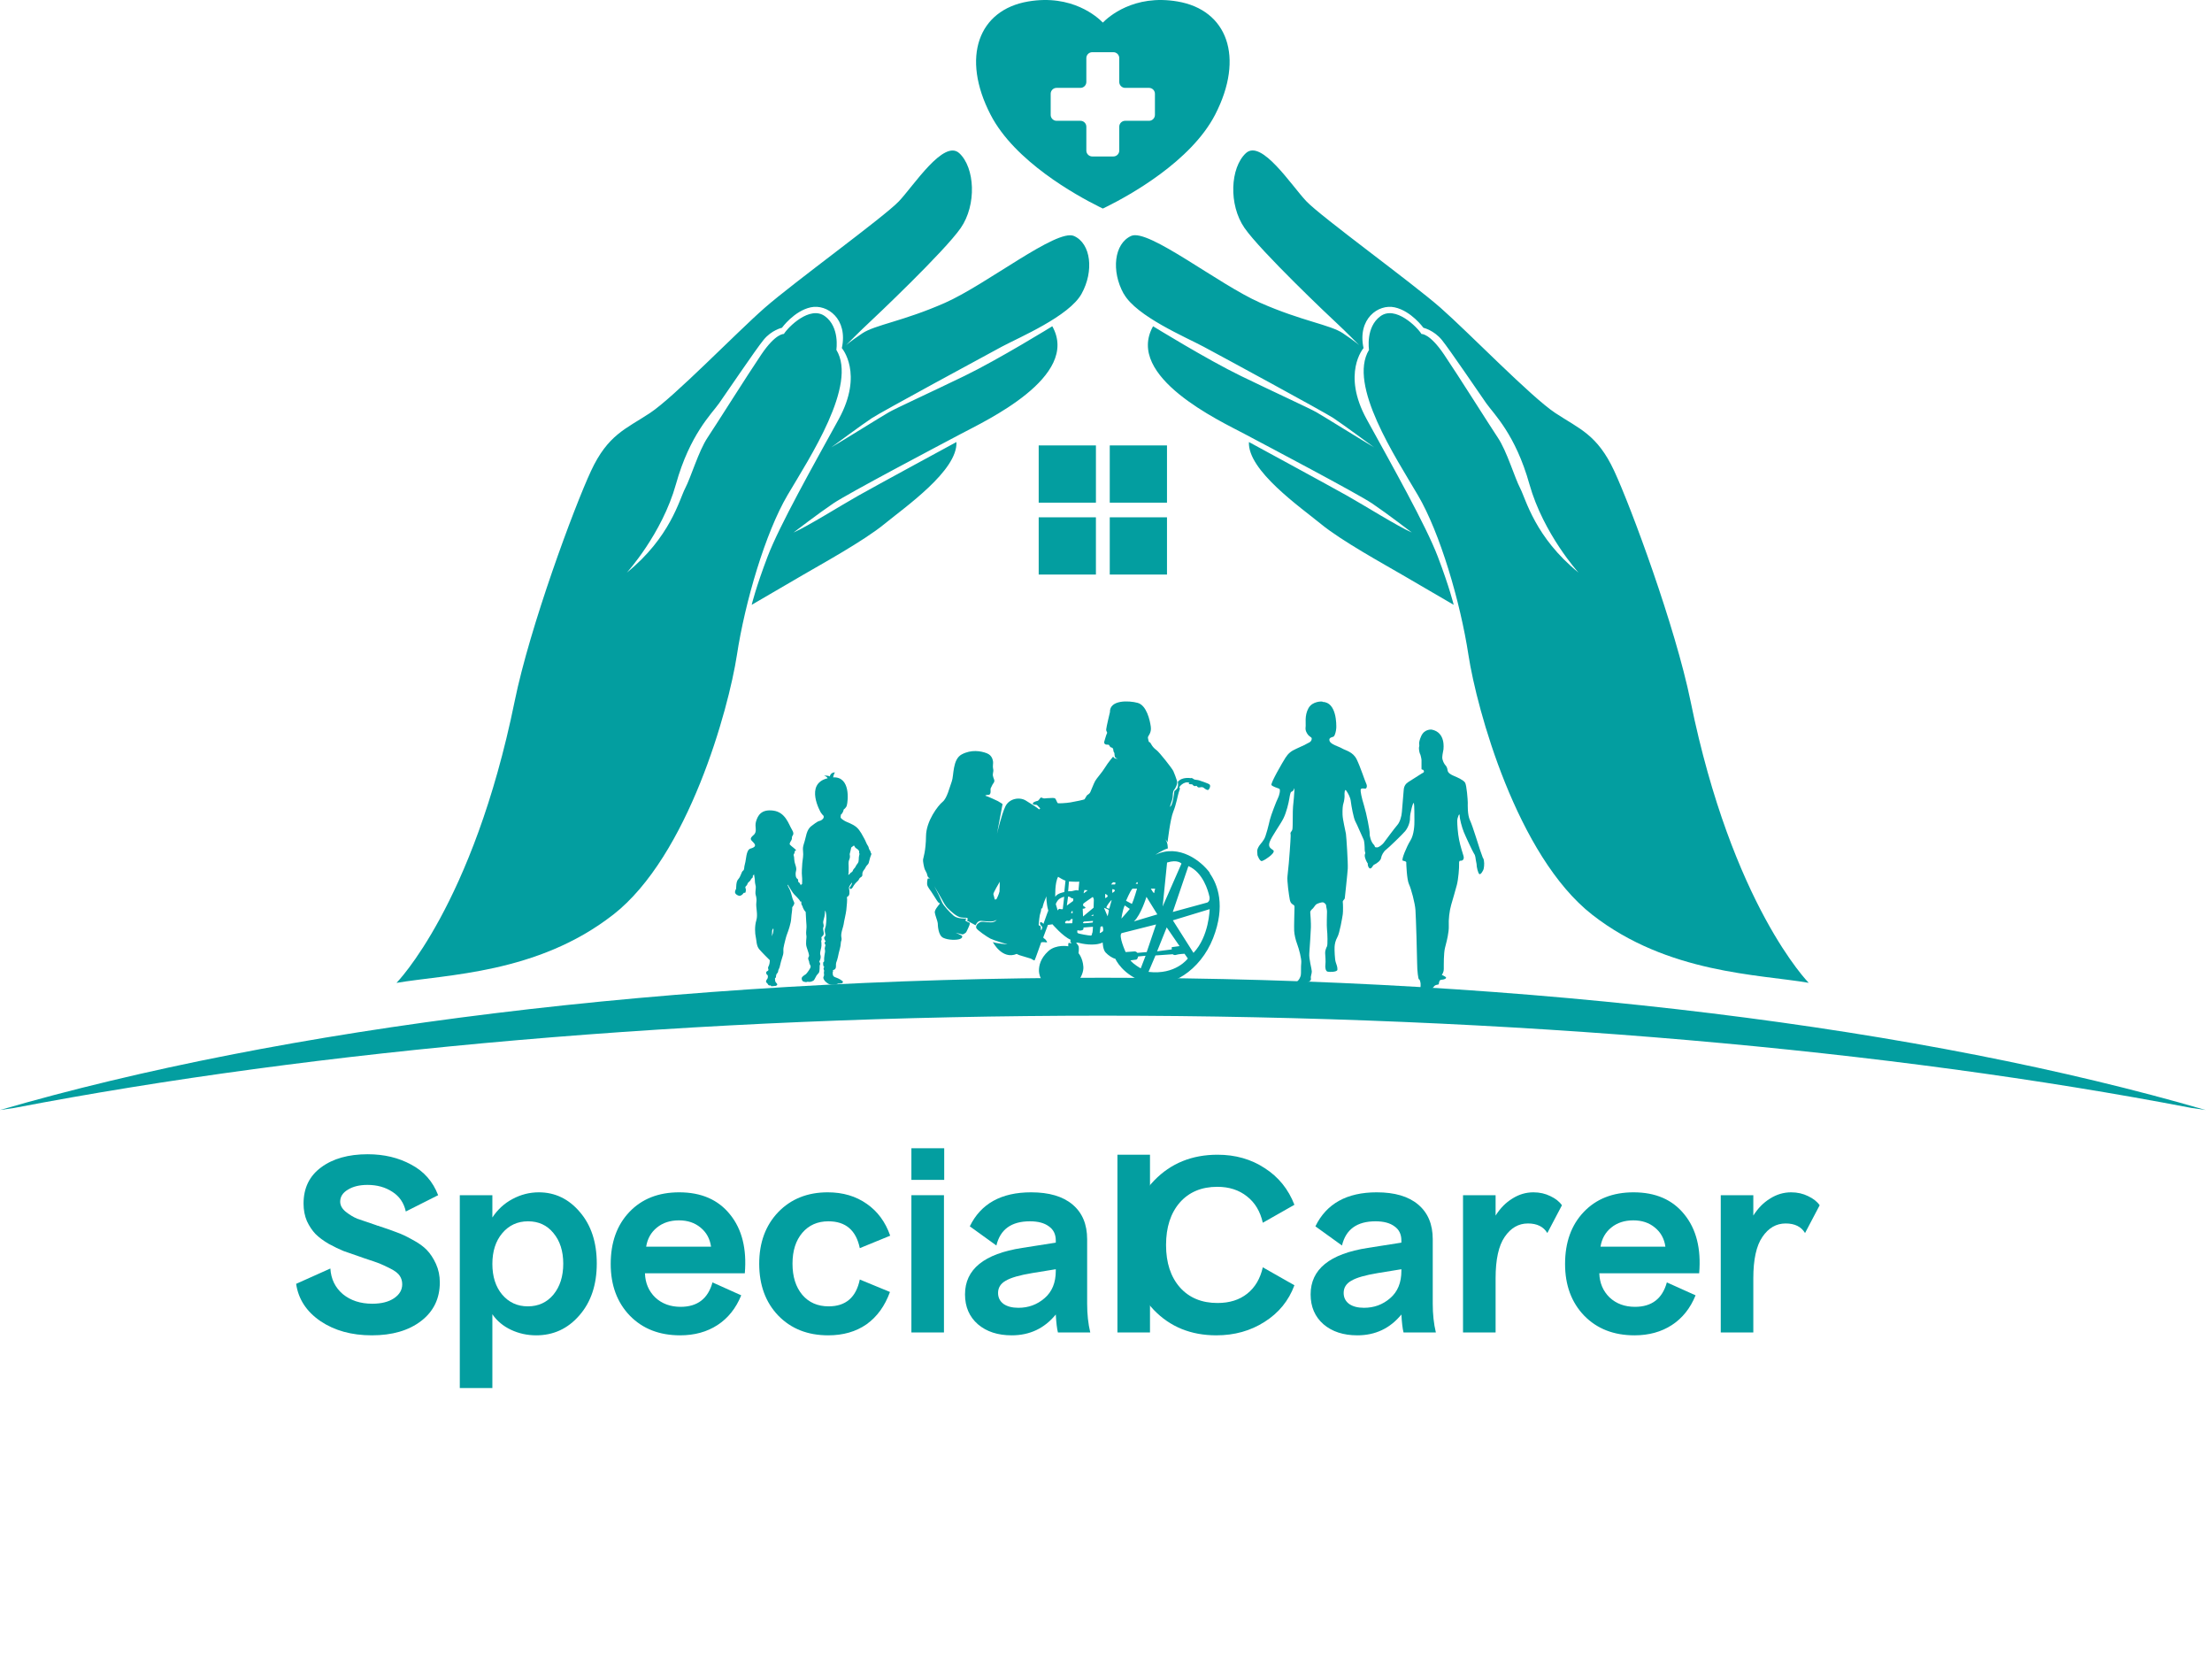
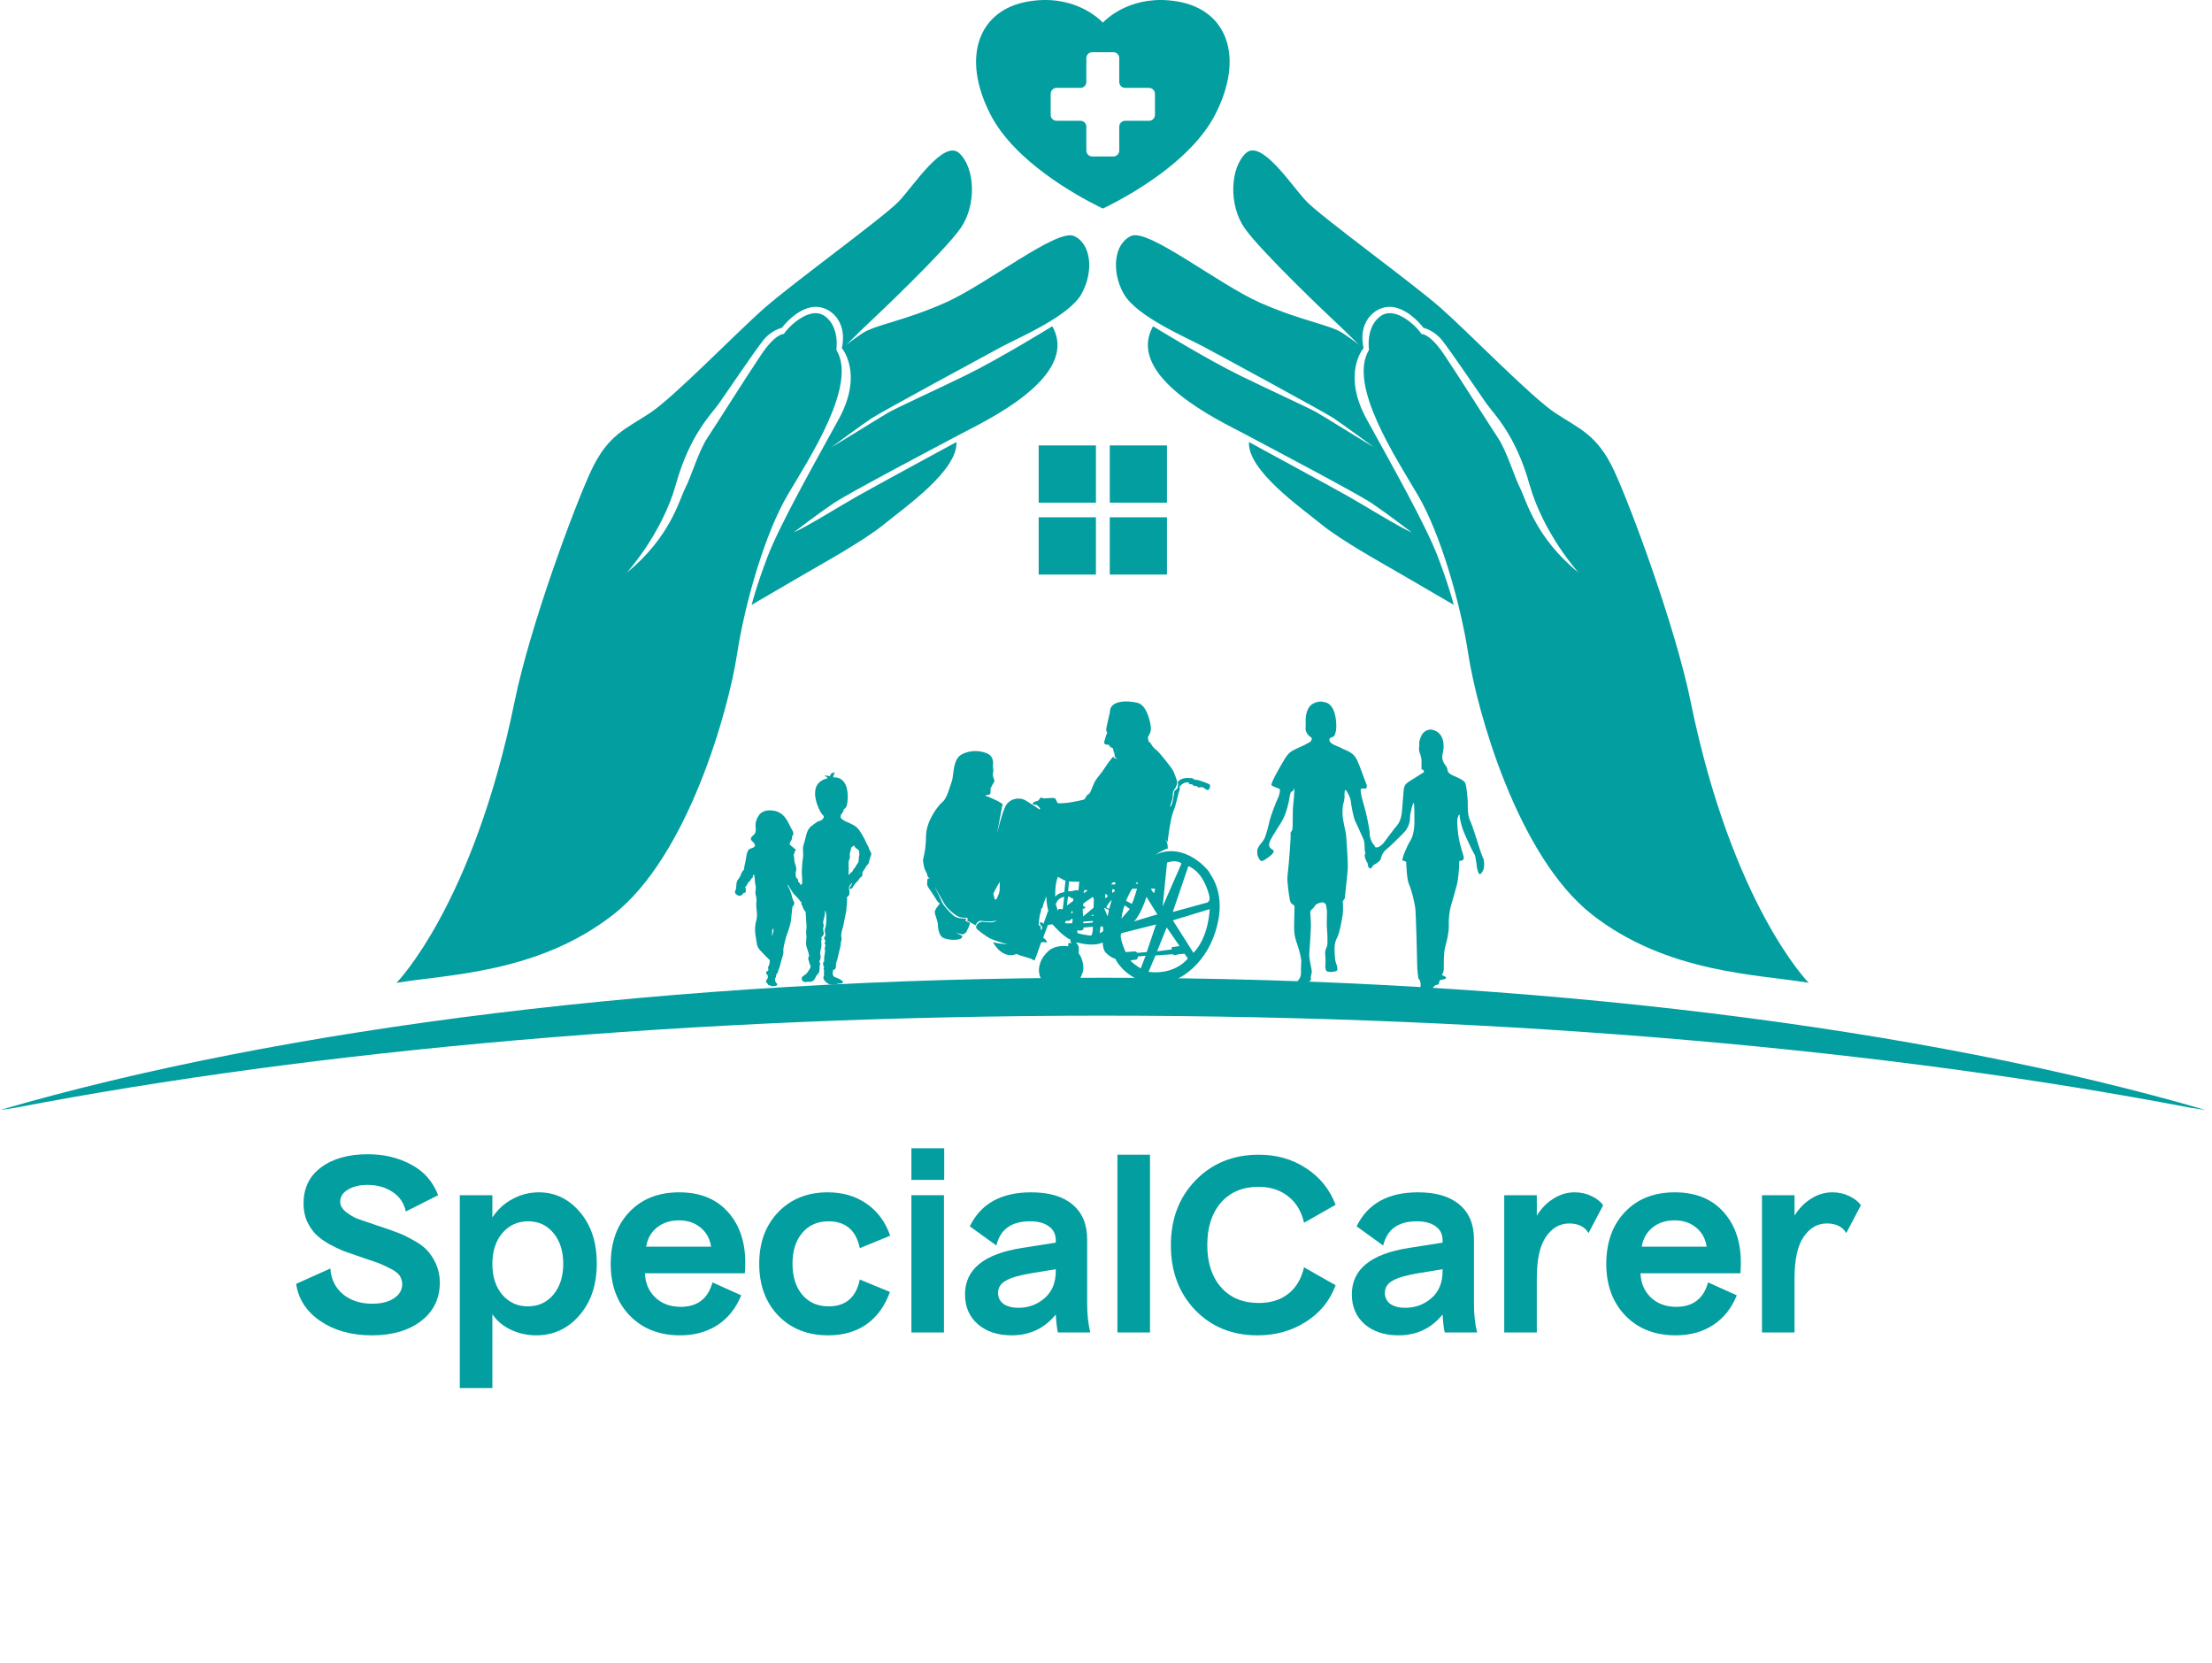
<svg xmlns="http://www.w3.org/2000/svg" width="161" height="121" viewBox="0 0 161 121" fill="none">
  <path d="M44.623 66.564C50.112 62.282 53.035 51.573 53.633 47.677C54.23 43.775 55.712 38.761 57.318 36.031C58.923 33.307 62.432 28.005 60.874 25.456C60.874 25.456 61.137 23.804 60.042 23.008C58.946 22.211 57.364 23.799 57.054 24.302C57.054 24.302 56.468 24.232 55.408 25.802C54.347 27.372 52.157 30.858 51.5 31.842C50.844 32.826 50.294 34.724 49.866 35.539C49.444 36.353 48.794 39.095 45.624 41.666C45.624 41.666 48.185 38.854 49.198 35.234C50.212 31.613 51.787 30.125 52.338 29.346C52.889 28.567 54.992 25.445 55.578 24.73C56.158 24.015 56.913 23.851 56.913 23.851C56.913 23.851 57.798 22.627 59.005 22.363C60.212 22.1 61.735 23.213 61.272 25.328C61.272 25.328 62.877 27.173 61.044 30.506C59.21 33.84 56.738 38.227 55.871 40.495C55.01 42.756 54.711 44.01 54.711 44.01C54.711 44.01 57.318 42.498 58.501 41.801C59.69 41.104 62.865 39.364 64.365 38.134C65.865 36.904 69.72 34.232 69.614 32.164C69.614 32.164 63.703 35.369 62.432 36.089C61.166 36.804 58.817 38.28 57.757 38.749C57.757 38.749 59.544 37.378 60.645 36.634C61.746 35.89 68.237 32.475 69.96 31.561C71.688 30.641 78.653 27.413 76.591 23.74C76.591 23.74 72.666 26.16 70.188 27.36C67.71 28.561 65.191 29.71 64.687 30.003C64.178 30.295 61.377 32.041 60.505 32.551C60.505 32.551 62.783 30.864 63.469 30.418C64.154 29.967 71.671 25.896 72.924 25.222C74.184 24.548 77.822 23.014 78.724 21.373C79.632 19.733 79.415 17.729 78.173 17.173C76.925 16.61 71.817 20.694 68.782 22.035C65.742 23.377 63.691 23.634 62.76 24.256C61.828 24.882 61.565 25.134 61.565 25.134C61.565 25.134 62.625 24.062 63.141 23.588C63.656 23.113 68.747 18.292 69.925 16.593C71.102 14.894 70.956 12.199 69.825 11.15C68.694 10.102 66.503 13.511 65.425 14.648C64.348 15.784 57.757 20.559 55.66 22.398C53.562 24.238 49.069 28.889 47.306 30.055C45.542 31.221 44.248 31.625 43.017 34.267C41.787 36.909 38.565 45.597 37.458 51.034C34.423 65.902 28.852 71.52 28.858 71.52C32.455 70.899 39.122 70.852 44.611 66.57L44.623 66.564Z" fill="#039EA0" />
  <path d="M81.793 21.374C82.701 23.014 86.339 24.549 87.593 25.223C88.853 25.896 96.363 29.968 97.048 30.419C97.734 30.87 100.013 32.551 100.013 32.551C99.14 32.041 96.334 30.29 95.83 30.003C95.32 29.71 92.801 28.562 90.329 27.361C87.851 26.16 83.926 23.74 83.926 23.74C81.864 27.413 88.835 30.647 90.557 31.561C92.286 32.481 98.771 35.896 99.872 36.634C100.973 37.378 102.76 38.749 102.76 38.749C101.7 38.281 99.351 36.804 98.085 36.09C96.82 35.375 90.903 32.164 90.903 32.164C90.798 34.233 94.658 36.91 96.152 38.134C97.652 39.364 100.827 41.104 102.016 41.801C103.205 42.499 105.807 44.01 105.807 44.01C105.807 44.01 105.508 42.756 104.647 40.495C103.785 38.234 101.307 33.84 99.474 30.507C97.64 27.173 99.245 25.328 99.245 25.328C98.788 23.213 100.311 22.1 101.512 22.364C102.719 22.627 103.604 23.852 103.604 23.852C103.604 23.852 104.354 24.021 104.94 24.73C105.519 25.445 107.628 28.562 108.179 29.347C108.73 30.126 110.306 31.614 111.319 35.234C112.339 38.855 114.893 41.667 114.893 41.667C111.723 39.089 111.073 36.353 110.651 35.539C110.23 34.725 109.679 32.827 109.017 31.842C108.361 30.858 106.17 27.372 105.109 25.802C104.049 24.232 103.463 24.303 103.463 24.303C103.153 23.799 101.571 22.211 100.475 23.008C99.38 23.805 99.644 25.457 99.644 25.457C98.085 28.005 101.6 33.301 103.2 36.031C104.805 38.755 106.287 43.776 106.884 47.677C107.482 51.579 110.405 62.282 115.895 66.564C121.384 70.847 128.05 70.894 131.647 71.515C131.647 71.515 126.082 65.897 123.048 51.028C121.934 45.592 118.718 36.91 117.488 34.262C116.258 31.62 114.963 31.215 113.2 30.05C111.436 28.884 106.943 24.238 104.846 22.393C102.749 20.553 96.158 15.779 95.08 14.642C94.002 13.506 91.811 10.096 90.68 11.145C89.55 12.194 89.403 14.883 90.581 16.587C91.758 18.286 96.849 23.113 97.365 23.582C97.88 24.057 98.941 25.129 98.941 25.129C98.941 25.129 98.677 24.877 97.746 24.25C96.814 23.623 94.764 23.371 91.723 22.03C88.683 20.688 83.574 16.605 82.332 17.167C81.085 17.73 80.874 19.727 81.782 21.368L81.793 21.374Z" fill="#039EA0" />
  <path d="M80.27 73.905C110.136 73.905 137.611 76.412 159.498 80.618C159.844 80.671 160.195 80.718 160.541 80.771C140.16 74.836 111.735 71.145 80.27 71.145C48.806 71.145 20.381 74.836 0 80.771C0.346 80.718 0.697 80.671 1.043 80.618C22.929 76.418 50.405 73.905 80.27 73.905Z" fill="#039EA0" />
  <path d="M79.766 37.642H75.601V41.807H79.766V37.642Z" fill="#039EA0" />
  <path d="M84.939 37.642H80.774V41.807H84.939V37.642Z" fill="#039EA0" />
  <path d="M79.767 32.411H75.601V36.576H79.767V32.411Z" fill="#039EA0" />
  <path d="M84.939 32.411H80.774V36.576H84.939V32.411Z" fill="#039EA0" />
  <path d="M85.707 0.108C82.514 -0.437 80.663 1.244 80.27 1.643C79.878 1.239 78.027 -0.437 74.834 0.108C71.219 0.723 69.936 4.156 72.098 8.345C73.85 11.748 78.343 14.215 79.972 15.029C80.089 15.088 80.188 15.134 80.27 15.175C80.352 15.134 80.452 15.088 80.569 15.029C82.198 14.22 86.685 11.748 88.443 8.345C90.604 4.156 89.327 0.723 85.707 0.108ZM84.061 8.362C84.061 8.597 83.867 8.79 83.633 8.79H81.893C81.659 8.79 81.465 8.983 81.465 9.218V10.957C81.465 11.192 81.272 11.385 81.038 11.385H79.497C79.263 11.385 79.069 11.192 79.069 10.957V9.218C79.069 8.983 78.876 8.79 78.642 8.79H76.902C76.668 8.79 76.474 8.597 76.474 8.362V6.821C76.474 6.587 76.668 6.394 76.902 6.394H78.642C78.876 6.394 79.069 6.201 79.069 5.966V4.226C79.069 3.992 79.263 3.799 79.497 3.799H81.038C81.272 3.799 81.465 3.992 81.465 4.226V5.966C81.465 6.201 81.659 6.394 81.893 6.394H83.633C83.867 6.394 84.061 6.587 84.061 6.821V8.362Z" fill="#039EA0" />
  <path d="M88.062 63.518C87.47 62.692 85.83 61.362 84.096 62.2C84.096 62.2 84.606 61.848 84.998 61.737C84.998 61.737 85.016 61.286 84.799 61.057C84.799 61.057 84.963 61.21 84.98 61.292C84.98 61.292 85.174 59.599 85.396 59.06C85.619 58.521 85.724 57.859 85.795 57.654C85.865 57.449 85.918 57.337 85.842 57.32C85.765 57.302 86.175 56.793 86.58 56.963C86.58 56.963 86.504 56.992 86.527 57.027C86.55 57.062 86.656 57.074 86.715 57.068C86.773 57.062 86.785 57.08 86.796 57.097C86.808 57.115 86.919 57.232 87.007 57.197C87.095 57.162 87.101 57.191 87.13 57.226C87.16 57.261 87.207 57.326 87.347 57.291C87.482 57.255 87.57 57.291 87.605 57.32C87.64 57.343 87.886 57.56 87.974 57.455C88.062 57.349 88.126 57.162 88.033 57.08C87.939 56.998 87.371 56.816 87.271 56.781C87.177 56.746 86.955 56.746 86.902 56.705C86.849 56.664 86.744 56.582 86.674 56.623C86.674 56.623 86.029 56.506 85.73 56.892C85.73 56.892 85.789 57.25 85.666 57.39C85.543 57.531 85.478 57.531 85.472 57.584C85.467 57.636 85.391 58.427 85.215 58.661C85.039 58.896 85.338 58.216 85.35 58.041C85.361 57.865 85.355 57.584 85.455 57.478C85.555 57.373 85.73 57.021 85.666 56.816C85.601 56.611 85.49 56.301 85.402 56.107C85.314 55.914 84.377 54.725 84.178 54.584C83.979 54.444 83.862 54.279 83.803 54.174C83.744 54.069 83.715 54.01 83.656 54.004C83.598 53.998 83.58 53.822 83.551 53.688C83.522 53.553 83.826 53.371 83.762 52.885C83.697 52.399 83.451 51.321 82.807 51.145C82.168 50.969 80.757 50.911 80.786 51.819C80.786 51.819 80.534 52.868 80.516 53.061C80.499 53.254 80.628 53.266 80.569 53.366C80.51 53.465 80.411 53.858 80.376 53.957C80.341 54.057 80.388 54.162 80.522 54.18C80.657 54.197 80.704 54.162 80.745 54.25C80.786 54.338 80.85 54.397 80.915 54.397C80.979 54.397 81.038 54.502 81.038 54.608C81.038 54.713 81.096 54.731 81.114 54.813C81.132 54.895 81.079 55.193 81.354 55.193C81.354 55.193 81.137 55.27 81.02 55.053C81.02 55.053 80.639 55.498 80.428 55.849C80.218 56.201 79.819 56.629 79.708 56.834C79.597 57.039 79.444 57.455 79.362 57.63C79.28 57.806 79.145 57.812 79.093 57.9C79.04 57.988 78.958 58.14 78.935 58.163C78.911 58.187 78.267 58.328 77.915 58.386C77.564 58.445 77.042 58.462 76.996 58.445C76.949 58.427 76.873 58.181 76.808 58.111C76.744 58.041 76.515 58.064 76.439 58.07C76.363 58.076 76.263 58.081 76.199 58.081C76.134 58.081 76.064 58.105 75.965 58.093C75.865 58.081 75.777 57.976 75.713 58.076C75.648 58.175 75.554 58.281 75.502 58.281C75.449 58.281 75.144 58.38 75.174 58.48C75.203 58.58 75.367 58.556 75.425 58.562C75.484 58.568 75.56 58.656 75.601 58.708C75.642 58.761 75.718 58.802 75.701 58.837C75.683 58.872 75.625 58.913 75.601 58.872C75.578 58.831 75.103 58.515 74.652 58.245C74.201 57.976 73.457 58.099 73.176 58.679C72.895 59.259 72.567 60.665 72.567 60.665L72.971 58.509C72.971 58.509 72.807 58.386 72.631 58.292C72.455 58.199 72.01 58.011 71.899 57.964C71.787 57.917 71.647 57.9 71.758 57.865C71.87 57.824 71.981 57.859 72.034 57.806C72.092 57.753 72.104 57.648 72.098 57.548C72.098 57.449 72.086 57.384 72.121 57.332C72.157 57.279 72.227 57.091 72.28 57.027C72.332 56.963 72.385 56.881 72.373 56.781C72.356 56.681 72.233 56.476 72.268 56.306C72.303 56.136 72.315 56.049 72.28 55.914C72.245 55.779 72.297 55.504 72.28 55.428C72.262 55.352 72.245 54.971 71.817 54.807C71.389 54.643 70.698 54.526 70.007 54.889C69.315 55.252 69.438 56.429 69.274 56.863C69.11 57.297 68.934 58.087 68.601 58.351C68.272 58.615 67.411 59.745 67.4 60.835C67.388 61.925 67.201 62.417 67.183 62.545C67.165 62.674 67.259 63.137 67.306 63.248C67.353 63.36 67.458 63.53 67.47 63.588C67.482 63.647 67.511 63.887 67.704 63.905C67.704 63.905 67.552 63.928 67.529 63.928C67.505 63.928 67.458 64.274 67.487 64.397C67.517 64.52 67.704 64.783 67.786 64.889C67.868 64.994 68.191 65.545 68.278 65.645C68.366 65.744 68.454 65.691 68.372 65.797C68.29 65.902 68.015 66.213 68.038 66.4C68.062 66.588 68.249 67.051 68.255 67.179C68.261 67.314 68.273 68.058 68.653 68.24C69.034 68.421 69.638 68.41 69.86 68.328C70.083 68.246 70.03 68.134 70.03 68.105C70.03 68.076 69.561 67.871 69.561 67.871C69.561 67.871 69.96 67.964 70.059 67.994C70.059 67.994 70.182 67.959 70.229 67.912C70.282 67.865 70.299 67.882 70.352 67.777C70.405 67.671 70.546 67.379 70.563 67.314C70.581 67.244 70.598 67.156 70.598 67.156C70.598 67.156 70.206 67.021 70.27 66.945C70.335 66.869 70.329 66.834 70.329 66.834C70.329 66.834 69.714 66.886 69.415 66.635C69.116 66.383 68.653 65.867 68.571 65.662C68.501 65.481 68.126 64.701 68.003 64.485C68.114 64.678 68.519 65.358 68.577 65.475C68.647 65.609 68.8 65.92 69.011 66.119C69.222 66.318 69.614 66.705 69.954 66.758C70.288 66.81 70.399 66.734 70.428 66.84C70.458 66.945 70.352 66.974 70.411 67.004C70.469 67.033 71.008 67.326 71.008 67.326C71.008 67.326 71.131 66.998 71.395 67.004C71.659 67.01 72.256 67.15 72.543 66.927C72.543 66.927 72.461 67.109 72.116 67.115C71.77 67.121 71.477 67.01 71.284 67.127C71.09 67.244 71.014 67.39 71.061 67.531C71.108 67.666 71.84 68.175 72.086 68.298C72.332 68.421 73.258 68.703 73.293 68.703C73.328 68.703 73.293 68.714 73.293 68.714C73.293 68.714 72.461 68.644 72.262 68.544C72.262 68.544 72.936 69.862 74.002 69.411C74.002 69.411 74.125 69.482 74.207 69.505C74.289 69.529 75.039 69.757 75.039 69.757C75.039 69.757 75.273 69.909 75.302 69.88C75.332 69.851 75.783 68.568 75.783 68.568C75.783 68.568 75.965 68.544 76.005 68.556C76.046 68.568 76.187 68.585 76.21 68.556C76.234 68.527 76.111 68.392 76.082 68.351C76.052 68.31 75.906 68.263 75.941 68.187C75.976 68.111 76.275 67.297 76.275 67.297C76.275 67.297 76.38 67.297 76.603 67.256C76.603 67.256 77.353 68.134 77.921 68.38C77.921 68.38 77.892 68.539 77.921 68.556C77.951 68.574 78.021 68.626 77.951 68.632H77.88C77.88 68.632 77.798 68.574 77.769 68.632C77.74 68.691 77.757 68.855 77.757 68.855C77.757 68.855 76.867 68.691 76.298 69.212C75.73 69.734 75.613 70.261 75.619 70.659C75.625 71.058 75.959 71.977 77.066 72.089C78.173 72.2 78.9 70.999 78.853 70.349C78.806 69.698 78.501 69.359 78.501 69.359C78.501 69.359 78.542 69.037 78.513 68.89C78.484 68.749 78.325 68.609 78.325 68.609C78.325 68.609 78.401 68.568 78.536 68.609C78.671 68.65 79.638 68.878 80.259 68.58C80.259 68.58 80.27 69.089 80.469 69.306C80.669 69.523 80.985 69.728 81.178 69.763C81.178 69.763 81.694 70.981 83.422 71.503C85.15 72.024 87.376 70.618 88.296 68.263C89.216 65.908 88.636 64.362 88.044 63.536L88.062 63.518ZM72.742 64.889C72.719 65.041 72.543 65.41 72.526 65.428C72.502 65.451 72.403 65.451 72.403 65.451C72.403 65.451 72.332 65.153 72.303 65.07C72.274 64.988 72.707 64.268 72.766 64.162C72.766 64.162 72.766 64.737 72.748 64.889H72.742ZM76.293 66.26L75.947 67.226C75.947 67.226 75.841 67.103 75.777 67.103C75.713 67.103 75.677 67.115 75.701 67.226C75.724 67.338 75.894 67.414 75.859 67.519C75.824 67.625 75.795 67.73 75.771 67.671C75.748 67.613 75.771 67.425 75.724 67.385C75.683 67.344 75.59 67.379 75.601 67.25C75.613 67.121 75.666 66.57 75.718 66.453C75.777 66.33 75.789 66.102 75.789 66.102H75.859C75.859 66.102 75.965 65.686 76.011 65.592C76.058 65.498 76.158 65.217 76.158 65.217C76.158 65.217 76.152 65.738 76.293 66.236C76.433 66.734 76.293 66.266 76.293 66.266V66.26ZM78.882 64.936C78.9 64.895 78.929 64.76 78.929 64.76L79.169 64.783L78.882 65C78.882 65 78.864 64.983 78.882 64.936ZM77.359 66.154C77.359 66.154 77.248 66.172 77.142 66.137C77.037 66.107 76.99 66.271 76.984 66.248C76.978 66.225 76.896 65.973 76.873 65.879C76.849 65.785 76.808 65.803 76.96 65.562C77.113 65.322 77.458 65.252 77.458 65.252L77.353 66.154H77.359ZM76.808 65.252C76.808 65.252 76.761 64.256 77.013 63.799C77.013 63.799 77.423 64.057 77.552 64.08L77.464 64.912C77.464 64.912 76.943 64.994 76.814 65.252H76.808ZM78.038 67.179C78.038 67.179 77.622 67.191 77.564 67.185C77.505 67.185 77.529 67.127 77.529 67.092C77.529 67.062 77.576 67.033 77.628 67.004C77.681 66.974 77.71 66.998 77.728 67.01C77.745 67.021 77.833 67.01 77.863 66.986C77.892 66.969 77.933 66.933 77.933 66.881L78.073 66.869L78.044 67.174L78.038 67.179ZM77.956 66.441C77.956 66.441 77.974 66.289 78.068 66.289V66.453L77.956 66.435V66.441ZM78.103 65.562L77.652 65.891V65.879L77.74 65.234C77.74 65.234 77.827 65.246 77.845 65.258C77.863 65.27 77.909 65.281 77.933 65.311C77.956 65.346 78.056 65.381 78.103 65.381C78.144 65.381 78.103 65.568 78.103 65.568V65.562ZM78.29 64.778C78.167 64.795 78.056 64.848 77.956 64.848C77.857 64.848 77.745 64.854 77.745 64.854L77.804 64.139C77.804 64.139 78.425 64.18 78.554 64.151L78.495 64.801C78.495 64.801 78.407 64.76 78.29 64.778ZM79.497 67.882C79.468 67.994 79.491 68.076 79.374 68.076C79.257 68.076 78.507 67.953 78.442 67.894C78.378 67.836 78.425 67.683 78.425 67.683C78.495 67.718 78.659 67.73 78.776 67.683C78.894 67.636 78.859 67.49 78.859 67.49L79.55 67.437C79.55 67.437 79.538 67.777 79.509 67.882H79.497ZM79.532 67.127C79.532 67.127 78.823 67.22 78.823 67.162C78.823 67.103 78.9 67.056 78.9 67.056L79.556 67.01L79.532 67.133V67.127ZM79.421 66.641L79.567 66.535L79.579 66.641H79.415H79.421ZM79.614 65.492C79.608 65.598 79.597 66.049 79.597 66.049L78.829 66.687L78.806 66.125C78.806 66.125 78.97 66.119 78.999 66.061C79.028 66.002 78.917 65.973 78.864 65.932C78.812 65.891 78.835 65.785 78.847 65.756C78.859 65.727 79.538 65.264 79.538 65.264C79.538 65.264 79.626 65.393 79.614 65.498V65.492ZM80.44 65.041C80.44 65.041 80.634 65.117 80.622 65.205C80.61 65.293 80.44 65.352 80.44 65.352V65.041ZM80.294 67.718C80.276 67.818 80.042 67.9 80.042 67.9L80.1 67.431C80.1 67.431 80.235 67.39 80.253 67.408C80.27 67.425 80.311 67.619 80.294 67.718ZM80.622 66.687L80.352 66.055C80.352 66.055 80.686 66.172 80.704 66.23C80.704 66.23 80.704 66.23 80.704 66.236C80.71 66.312 80.616 66.681 80.616 66.681L80.622 66.687ZM80.739 66.119C80.739 66.119 80.575 66.096 80.534 66.037C80.493 65.978 80.827 65.533 80.915 65.486L80.739 66.119ZM81.143 64.807C81.132 64.883 80.956 64.971 80.956 64.971V64.707C81.008 64.69 81.155 64.731 81.143 64.801V64.807ZM81.143 64.356C81.091 64.356 80.874 64.356 80.874 64.356C80.874 64.356 80.979 64.192 81.049 64.198C81.12 64.198 81.184 64.215 81.184 64.215C81.184 64.215 81.196 64.356 81.137 64.362L81.143 64.356ZM88.027 65.223C88.103 65.586 87.868 65.674 87.868 65.674L85.361 66.359L86.498 63.02C87.564 63.471 87.945 64.854 88.021 65.217L88.027 65.223ZM84.945 62.762C85.719 62.516 85.994 62.838 85.994 62.838L84.623 65.961L84.945 62.762ZM84.916 67.478L85.853 68.843L85.285 68.919V69.083L84.219 69.224L84.916 67.49V67.478ZM84.078 64.66C84.078 64.66 84.02 64.871 84.008 64.971C83.996 65.07 83.762 64.66 83.762 64.66H84.078ZM83.445 65.258L84.236 66.535L82.532 67.045C83.041 66.582 83.445 65.258 83.445 65.258ZM82.766 64.18C82.813 64.209 82.819 64.309 82.819 64.309H82.66C82.678 64.268 82.772 64.18 82.772 64.18H82.766ZM82.42 64.66H82.76C82.76 64.66 82.52 65.504 82.385 65.773C82.385 65.773 81.946 65.539 81.957 65.545C81.969 65.551 82.245 64.836 82.426 64.666L82.42 64.66ZM81.858 65.879L82.233 66.137C82.233 66.137 81.776 66.687 81.624 66.84C81.624 66.84 81.7 66.219 81.864 65.879H81.858ZM83.024 70.46C83.024 70.46 82.461 70.144 82.28 69.88C82.28 69.88 82.637 69.839 82.69 69.827C82.743 69.816 82.789 69.763 82.813 69.687C82.836 69.611 82.801 69.605 82.883 69.593C82.965 69.581 83.381 69.546 83.381 69.546L83.03 70.46H83.024ZM82.784 69.335C82.784 69.335 82.707 69.218 82.561 69.23C82.415 69.242 81.928 69.277 81.928 69.277C81.928 69.277 81.389 68.088 81.635 67.9L84.143 67.267L83.463 69.277L82.784 69.335ZM83.592 70.724L84.102 69.523L85.361 69.435C85.361 69.435 85.443 69.534 85.619 69.476C85.795 69.417 86.216 69.4 86.216 69.4L86.457 69.745C86.457 69.745 85.572 70.958 83.592 70.718V70.724ZM86.867 69.335L85.367 66.969L88.044 66.154C88.044 66.154 88.009 68.14 86.867 69.335Z" fill="#039EA0" />
  <path d="M63.387 62.071C63.375 61.977 63.34 61.907 63.281 61.825C63.223 61.743 63.246 61.643 63.158 61.526C63.07 61.409 62.994 61.163 62.901 61.011C62.807 60.858 62.619 60.425 62.332 60.184C62.045 59.944 61.641 59.827 61.524 59.757C61.407 59.687 61.166 59.552 61.184 59.458C61.202 59.364 61.196 59.288 61.196 59.288C61.196 59.288 61.36 59.177 61.407 58.907C61.407 58.907 61.588 58.784 61.635 58.609C61.729 58.269 61.916 56.5 60.639 56.564C60.663 56.377 60.768 56.201 60.768 56.201C60.428 56.212 60.399 56.5 60.399 56.5C60.282 56.418 59.971 56.435 59.971 56.435C60.112 56.476 60.194 56.546 60.241 56.629C58.524 57.038 59.743 59.124 59.743 59.124C59.743 59.124 59.784 59.188 59.848 59.265C59.913 59.341 59.965 59.341 59.954 59.464C59.942 59.587 59.772 59.716 59.632 59.739C59.491 59.763 59.175 60.02 59.087 60.085C58.999 60.149 58.776 60.302 58.659 60.852C58.542 61.397 58.407 61.549 58.448 61.907C58.489 62.27 58.425 62.493 58.395 62.797C58.372 63.102 58.343 63.529 58.372 63.746C58.401 63.963 58.378 64.332 58.378 64.332C58.378 64.332 58.313 64.332 58.296 64.402C58.278 64.473 58.261 64.273 58.144 64.203C58.026 64.133 58.167 64.033 58.032 63.946C57.898 63.858 57.903 63.606 57.915 63.489C57.927 63.371 58.015 63.283 57.892 62.926C57.769 62.569 57.827 62.393 57.775 62.27C57.722 62.147 57.845 62.141 57.839 61.983C57.839 61.825 58.103 61.965 57.775 61.702C57.447 61.438 57.452 61.45 57.499 61.321C57.546 61.192 57.651 61.128 57.64 60.952C57.628 60.776 57.88 60.759 57.64 60.366C57.4 59.974 57.177 59.101 56.281 58.983C55.384 58.866 55.15 59.37 55.027 59.774C54.904 60.179 55.156 60.501 54.845 60.764C54.535 61.028 54.64 61.098 54.81 61.274C54.98 61.45 55.097 61.62 54.599 61.755C54.301 61.872 54.312 62.563 54.224 62.844C54.136 63.125 54.201 63.278 54.078 63.36C53.955 63.442 53.937 63.758 53.721 63.992C53.568 64.162 53.586 64.596 53.58 64.654C53.574 64.713 53.445 64.865 53.521 65C53.598 65.135 53.791 65.187 53.832 65.187C53.873 65.187 53.949 65.158 54.019 65.1C54.09 65.041 54.119 64.953 54.172 64.959C54.224 64.965 54.26 65.006 54.283 64.83C54.306 64.654 54.254 64.648 54.248 64.572C54.242 64.496 54.353 64.449 54.383 64.367C54.412 64.285 54.424 64.238 54.541 64.145C54.658 64.051 54.635 63.981 54.705 63.922C54.775 63.864 54.81 63.846 54.793 63.77C54.775 63.694 54.886 63.676 54.875 63.594C54.892 63.676 54.951 63.992 54.945 64.115C54.945 64.268 54.998 64.414 55.009 64.508C55.021 64.602 54.974 64.894 54.986 65.029C54.998 65.164 55.097 65.305 55.05 65.674C55.004 66.049 55.179 66.529 55.05 66.963C54.916 67.396 54.951 67.935 55.009 68.181C55.068 68.427 55.045 68.82 55.261 69.072C55.478 69.323 55.923 69.769 56.029 69.868C56.029 69.868 56.029 70.079 55.982 70.208C55.935 70.337 55.871 70.395 55.917 70.513C55.964 70.636 55.871 70.641 55.818 70.677C55.765 70.712 55.748 70.811 55.783 70.858C55.818 70.905 55.824 70.952 55.859 70.946C55.894 70.94 55.906 71.139 55.859 71.21C55.812 71.28 55.701 71.397 55.789 71.497C55.853 71.573 55.853 71.561 55.853 71.549C55.865 71.585 55.941 71.76 56.093 71.696C56.093 71.696 56.123 71.813 56.257 71.749C56.257 71.749 56.322 71.772 56.38 71.737C56.38 71.737 56.433 71.76 56.503 71.719C56.503 71.719 56.615 71.673 56.556 71.585C56.497 71.497 56.41 71.468 56.41 71.286C56.41 71.198 56.41 71.163 56.41 71.151C56.427 71.157 56.474 71.18 56.48 71.075C56.486 70.958 56.509 70.864 56.579 70.805C56.656 70.741 56.626 70.612 56.679 70.524C56.732 70.436 56.761 70.331 56.79 70.19C56.825 70.05 56.855 69.909 56.919 69.722C56.984 69.534 57.031 69.382 57.019 69.218C57.007 69.054 57.031 68.913 57.077 68.726C57.124 68.544 57.212 68.146 57.294 67.947C57.376 67.748 57.569 67.179 57.587 66.845C57.605 66.511 57.675 66.207 57.663 66.019C57.663 66.019 57.839 65.808 57.81 65.691C57.78 65.574 57.698 65.486 57.64 65.223C57.581 64.959 57.476 64.707 57.464 64.695C57.452 64.684 57.3 64.408 57.341 64.385C57.382 64.361 57.376 64.449 57.435 64.531C57.493 64.613 57.698 64.971 57.792 65.064C57.886 65.158 58.202 65.475 58.243 65.574C58.284 65.674 58.331 65.574 58.331 65.574C58.331 65.574 58.284 65.82 58.401 65.914C58.401 65.914 58.442 66.154 58.642 66.359C58.642 66.359 58.665 66.81 58.677 67.004C58.688 67.197 58.718 67.431 58.694 67.584C58.671 67.736 58.665 67.947 58.694 68.093C58.724 68.24 58.612 68.615 58.712 68.919C58.811 69.224 58.923 69.511 58.876 69.593C58.829 69.675 58.794 69.745 58.858 69.88C58.923 70.015 58.876 70.02 58.934 70.155C58.993 70.29 59.052 70.308 58.946 70.489C58.841 70.671 58.677 70.882 58.63 70.905C58.583 70.929 58.302 71.098 58.355 71.222C58.355 71.222 58.355 71.327 58.401 71.356C58.401 71.356 58.466 71.45 58.519 71.432C58.519 71.432 58.671 71.497 58.782 71.432C58.782 71.432 58.981 71.491 59.134 71.385C59.134 71.385 59.227 71.415 59.345 71.145C59.462 70.876 59.579 70.858 59.62 70.741C59.661 70.624 59.661 70.366 59.661 70.272C59.661 70.179 59.761 70.19 59.632 69.962C59.632 69.962 59.801 69.71 59.702 69.452C59.661 69.271 59.79 68.99 59.79 68.814C59.79 68.638 59.79 68.544 59.772 68.497C59.755 68.451 59.843 68.392 59.79 68.263C59.737 68.134 60.001 68.111 59.954 67.865C59.907 67.619 59.889 67.554 59.936 67.449C59.983 67.343 59.913 67.197 59.913 67.115C59.913 67.033 59.971 66.845 60.012 66.67C60.053 66.494 60.03 66.166 60.083 66.295C60.135 66.424 60.159 66.787 60.147 66.921C60.135 67.056 60.135 67.22 60.106 67.367C60.077 67.513 60.012 67.578 60.036 67.788C60.059 67.999 60.141 68.04 60.012 68.175C59.919 68.246 60.089 68.492 60.094 68.509C60.1 68.527 59.977 68.538 60.036 68.673C60.094 68.808 60.1 68.72 60.048 68.907C59.995 69.095 60.077 69.095 60.048 69.282C60.018 69.47 60.007 69.499 59.989 69.675C59.971 69.851 60.001 69.909 59.977 69.968C59.954 70.026 59.901 69.944 59.913 70.161C59.925 70.378 60.001 70.337 60.001 70.337C60.001 70.337 59.936 70.442 59.942 70.501C59.948 70.559 59.989 70.63 59.989 70.63C59.989 70.63 59.948 70.753 59.977 70.899C60.007 71.046 59.866 71.075 59.96 71.257C60.053 71.438 60.135 71.456 60.212 71.532C60.288 71.602 60.481 71.667 60.569 71.655C60.657 71.643 60.874 71.678 60.885 71.632C60.897 71.585 61.002 71.596 61.026 71.567C61.049 71.538 61.108 71.602 61.172 71.561C61.237 71.52 61.336 71.596 61.319 71.514C61.301 71.432 61.5 71.491 61.166 71.28C60.833 71.069 60.622 71.151 60.61 70.852C60.598 70.554 60.657 70.835 60.627 70.589C60.627 70.589 60.856 70.571 60.844 70.308C60.833 70.044 60.891 69.98 60.926 69.868C60.961 69.757 61.008 69.564 61.049 69.353C61.096 69.142 61.196 68.837 61.196 68.638C61.196 68.439 61.295 68.468 61.237 68.187C61.178 67.906 61.395 67.396 61.407 67.244C61.418 67.091 61.565 66.523 61.6 66.213C61.635 65.902 61.676 65.428 61.647 65.322C61.618 65.217 61.799 65.269 61.823 65.023C61.846 64.772 61.776 64.654 61.793 64.566C61.811 64.479 62.016 64.18 62.022 64.238C62.028 64.297 61.922 64.455 61.905 64.496C61.887 64.537 61.799 64.561 61.858 64.654C61.916 64.748 62.039 64.619 62.069 64.555C62.098 64.49 62.18 64.373 62.262 64.273C62.344 64.174 62.397 64.15 62.467 64.069C62.537 63.986 62.526 63.904 62.649 63.834C62.772 63.764 62.772 63.705 62.766 63.594C62.76 63.483 62.83 63.36 62.918 63.254C63.006 63.149 63 63.061 63.123 62.944C63.246 62.827 63.234 62.762 63.276 62.61C63.316 62.458 63.358 62.305 63.381 62.264C63.404 62.223 63.428 62.182 63.416 62.088L63.387 62.071ZM56.269 67.882C56.245 67.97 56.14 68.187 56.169 68.093C56.199 67.999 56.193 67.8 56.199 67.73C56.199 67.665 56.275 67.566 56.286 67.548C56.31 67.636 56.286 67.8 56.263 67.888L56.269 67.882ZM62.537 62.252C62.473 62.452 62.549 62.663 62.426 62.821C62.303 62.973 62.28 63.055 62.239 63.12C62.192 63.184 62.098 63.254 62.069 63.36C62.039 63.465 61.893 63.5 61.858 63.571C61.823 63.641 61.717 63.688 61.746 63.617C61.776 63.547 61.764 63.377 61.77 63.137C61.776 62.897 61.723 62.762 61.817 62.539C61.91 62.317 61.834 62.2 61.846 62.141C61.858 62.083 61.946 61.778 61.957 61.667C61.957 61.667 62.104 61.549 62.145 61.526C62.186 61.508 62.186 61.643 62.315 61.725C62.444 61.807 62.549 61.883 62.532 62.001C62.514 62.118 62.596 62.059 62.532 62.258L62.537 62.252Z" fill="#039EA0" />
  <path d="M96.246 51.046C96.246 51.046 95.531 50.993 95.233 51.538C94.934 52.083 95.063 52.657 95.028 52.909C94.993 53.16 95.11 53.336 95.198 53.459C95.285 53.582 95.473 53.653 95.473 53.723C95.473 53.793 95.473 53.916 95.309 54.016C95.145 54.115 94.723 54.321 94.348 54.484C93.973 54.648 93.762 54.824 93.563 55.135C93.364 55.445 92.45 57.015 92.544 57.127C92.637 57.238 92.983 57.337 93.106 57.39C93.229 57.443 93.1 57.929 93.012 58.081C92.924 58.234 92.497 59.347 92.427 59.651C92.356 59.956 92.145 60.858 91.999 61.075L91.852 61.292C91.852 61.292 91.483 61.673 91.507 61.948L91.524 62.223C91.524 62.223 91.688 62.709 91.858 62.651C92.028 62.592 92.222 62.458 92.362 62.352C92.503 62.247 92.807 61.989 92.678 61.872C92.55 61.755 92.268 61.678 92.409 61.274C92.549 60.87 93.206 59.98 93.422 59.534C93.639 59.089 93.797 58.41 93.844 58.105C93.891 57.8 93.944 57.619 93.985 57.619C94.026 57.619 94.172 57.513 94.172 57.431C94.172 57.349 94.219 57.314 94.213 57.507C94.207 57.701 94.149 58.415 94.114 58.685C94.079 58.954 94.108 60.155 94.067 60.343C94.026 60.53 93.897 60.542 93.932 60.671C93.967 60.8 93.885 61.678 93.874 61.942C93.862 62.206 93.756 63.401 93.71 63.746C93.663 64.092 93.821 65.17 93.874 65.445C93.926 65.721 94.038 65.779 94.137 65.838C94.237 65.897 94.219 65.955 94.219 66.072C94.219 66.189 94.178 67.455 94.196 67.736C94.213 68.017 94.295 68.38 94.418 68.708C94.541 69.031 94.746 69.781 94.711 70.062C94.676 70.343 94.711 70.847 94.676 70.976C94.641 71.105 94.553 71.309 94.448 71.374C94.342 71.438 94.729 71.479 95.004 71.474C95.279 71.468 95.449 71.362 95.414 71.198C95.379 71.034 95.485 70.858 95.479 70.677C95.473 70.495 95.262 69.763 95.297 69.376C95.332 68.984 95.403 67.736 95.414 67.478C95.426 67.22 95.379 66.5 95.367 66.383C95.356 66.266 95.526 66.125 95.561 66.102C95.596 66.078 95.701 65.897 95.783 65.82C95.865 65.744 96.158 65.656 96.264 65.656C96.369 65.656 96.522 65.791 96.522 65.891C96.522 65.99 96.586 66.183 96.586 66.324C96.586 66.465 96.551 67.379 96.586 67.642C96.621 67.906 96.644 68.755 96.586 68.861C96.527 68.966 96.439 69.195 96.451 69.353C96.463 69.511 96.498 69.986 96.469 70.185C96.439 70.384 96.481 70.659 96.621 70.7C96.762 70.741 97.324 70.735 97.342 70.566C97.359 70.396 97.283 70.185 97.219 70.009C97.154 69.833 97.125 69.113 97.137 68.908C97.148 68.703 97.189 68.462 97.347 68.175C97.506 67.894 97.705 66.74 97.734 66.523C97.763 66.306 97.752 65.744 97.734 65.633C97.717 65.522 97.869 65.457 97.881 65.352C97.892 65.246 98.074 63.588 98.097 63.202C98.121 62.815 97.998 60.888 97.963 60.665C97.927 60.442 97.728 59.646 97.717 59.282C97.705 58.919 97.728 58.603 97.781 58.456C97.834 58.31 97.875 57.988 97.863 57.876C97.851 57.765 97.863 57.343 97.992 57.537C98.121 57.73 98.285 58.005 98.32 58.316C98.355 58.626 98.513 59.499 98.642 59.757L98.771 60.021C98.771 60.021 99.193 60.975 99.251 61.093C99.31 61.21 99.334 61.684 99.328 61.813C99.322 61.942 99.398 62.124 99.445 62.311C99.492 62.499 99.579 62.698 99.556 62.844C99.533 62.991 99.656 63.289 99.802 63.166C99.949 63.044 100.136 62.622 100.124 62.446C100.113 62.27 100.189 61.661 99.99 61.462C99.79 61.263 99.679 60.841 99.691 60.642C99.703 60.442 99.468 59.224 99.281 58.615C99.093 58.005 99.017 57.589 99.035 57.461C99.052 57.332 99.275 57.379 99.369 57.384C99.462 57.39 99.538 57.215 99.439 57.015C99.339 56.816 99.023 55.82 98.748 55.258C98.472 54.695 97.939 54.613 97.687 54.461C97.435 54.309 96.844 54.174 96.767 53.899C96.691 53.623 97.031 53.664 97.101 53.565C97.172 53.465 97.248 53.202 97.26 52.973C97.271 52.745 97.295 51.087 96.264 51.075L96.246 51.046Z" fill="#039EA0" />
  <path d="M107.939 62.446C107.875 62.27 107.77 61.965 107.728 61.854C107.664 61.69 107.195 60.114 106.996 59.698C106.797 59.282 106.832 58.556 106.832 58.404C106.832 58.251 106.756 57.132 106.633 56.945C106.51 56.758 106.088 56.57 105.848 56.47C105.608 56.371 105.385 56.248 105.362 56.049C105.338 55.849 105.262 55.738 105.198 55.674C105.133 55.609 104.963 55.328 104.975 55.088C104.987 54.848 105.063 54.59 105.063 54.526C105.063 54.461 105.233 53.295 104.208 53.09C104.208 53.09 103.68 53.02 103.44 53.565C103.2 54.109 103.341 54.168 103.294 54.326C103.247 54.484 103.317 54.772 103.352 54.848L103.387 54.924C103.387 54.924 103.464 55.205 103.464 55.305C103.464 55.404 103.47 55.803 103.464 55.885C103.458 55.967 103.464 56.002 103.54 56.002C103.616 56.002 103.698 56.166 103.587 56.224L103.481 56.283C103.481 56.283 102.702 56.775 102.503 56.904C102.304 57.033 102.187 57.209 102.169 57.484C102.151 57.759 102.064 58.814 102.034 59.101C102.011 59.394 101.899 59.816 101.7 60.038C101.501 60.261 100.804 61.21 100.71 61.333C100.617 61.456 100.306 61.714 100.171 61.655C100.037 61.596 99.714 61.819 99.55 61.93C99.386 62.036 99.269 62.147 99.369 62.452C99.468 62.756 99.662 63.09 99.96 62.95C100.259 62.809 100.499 62.604 100.523 62.428C100.546 62.252 100.704 61.954 100.886 61.825C101.068 61.69 102.081 60.712 102.28 60.472C102.479 60.231 102.638 59.827 102.626 59.517C102.62 59.212 102.86 58.281 102.907 58.445C102.954 58.609 102.942 59.382 102.948 59.687C102.954 59.991 102.931 60.724 102.655 61.163C102.38 61.602 101.976 62.581 102.099 62.622C102.222 62.663 102.356 62.669 102.356 62.756V62.838C102.356 62.838 102.392 63.998 102.55 64.332C102.708 64.666 102.989 65.703 103.024 66.219C103.059 66.734 103.147 69.605 103.147 70.12C103.147 70.636 103.229 71.28 103.282 71.263C103.335 71.245 103.417 71.509 103.399 71.708C103.382 71.907 103.352 72.042 103.598 72.042C103.844 72.042 104.243 71.977 104.36 71.796C104.477 71.614 104.711 71.678 104.723 71.602C104.735 71.526 104.747 71.292 104.911 71.292C105.075 71.292 105.409 71.181 105.174 71.058L104.94 70.934C104.94 70.934 105.086 70.788 105.086 70.489C105.086 70.191 105.075 69.37 105.174 68.972L105.274 68.574C105.274 68.574 105.473 67.83 105.45 67.367C105.426 66.904 105.496 66.283 105.625 65.838C105.754 65.393 105.924 64.819 106.035 64.397C106.147 63.975 106.211 63.137 106.199 62.891C106.188 62.645 106.223 62.627 106.346 62.627C106.469 62.627 106.586 62.51 106.522 62.288C106.457 62.065 106.299 61.596 106.199 61.099C106.1 60.6 106.065 59.991 106.065 59.739C106.065 59.487 106.24 59.095 106.24 59.341C106.24 59.587 106.405 60.202 106.545 60.548C106.686 60.893 107.172 61.93 107.272 62.089C107.307 62.141 107.33 62.176 107.342 62.206C107.342 62.206 107.359 62.264 107.383 62.352C107.4 62.481 107.436 62.698 107.471 62.862C107.471 63.102 107.582 63.53 107.67 63.6C107.758 63.67 107.951 63.389 107.992 63.202C108.033 63.014 108.057 62.627 107.945 62.428L107.939 62.446Z" fill="#039EA0" />
  <g transform="translate(19.71, 0)">
    <path d="M12.302 93.313C12.302 94.487 11.849 95.422 10.943 96.12C10.036 96.817 8.839 97.165 7.352 97.165C5.888 97.165 4.644 96.823 3.622 96.137C2.599 95.44 2.006 94.533 1.844 93.418L4.336 92.302C4.383 93.069 4.685 93.691 5.243 94.167C5.812 94.632 6.527 94.865 7.387 94.865C8.049 94.865 8.578 94.731 8.973 94.464C9.368 94.196 9.565 93.859 9.565 93.453C9.565 93.22 9.507 93.017 9.391 92.843C9.275 92.657 9.043 92.477 8.694 92.302C8.345 92.128 8.084 92.006 7.91 91.936C7.735 91.866 7.363 91.739 6.794 91.553C6.666 91.506 6.567 91.471 6.498 91.448C6.021 91.285 5.62 91.146 5.295 91.03C4.981 90.902 4.621 90.728 4.214 90.507C3.819 90.274 3.5 90.036 3.256 89.792C3.012 89.537 2.802 89.223 2.628 88.851C2.465 88.468 2.384 88.043 2.384 87.579C2.384 86.451 2.808 85.574 3.657 84.947C4.516 84.307 5.649 83.988 7.055 83.988C8.241 83.988 9.292 84.238 10.21 84.737C11.14 85.225 11.797 85.969 12.18 86.968L9.827 88.154C9.687 87.526 9.362 87.05 8.851 86.724C8.34 86.387 7.735 86.219 7.038 86.219C6.457 86.219 5.981 86.335 5.609 86.567C5.237 86.788 5.051 87.079 5.051 87.439C5.051 87.706 5.185 87.95 5.452 88.171C5.731 88.392 6.01 88.56 6.289 88.677C6.579 88.781 7.038 88.938 7.666 89.147C7.7 89.159 7.729 89.171 7.753 89.182C7.776 89.182 7.805 89.188 7.84 89.2C7.875 89.211 7.904 89.223 7.927 89.234C8.427 89.397 8.839 89.542 9.165 89.67C9.502 89.786 9.885 89.966 10.315 90.21C10.757 90.443 11.105 90.693 11.361 90.96C11.617 91.227 11.837 91.564 12.023 91.971C12.209 92.378 12.302 92.825 12.302 93.313Z" fill="#039EA0" />
    <path d="M16.127 101H13.756V86.968H16.127V88.59C16.51 88.008 16.998 87.561 17.591 87.247C18.195 86.922 18.834 86.759 19.508 86.759C20.693 86.759 21.693 87.242 22.506 88.206C23.32 89.159 23.726 90.402 23.726 91.936C23.726 93.493 23.302 94.754 22.454 95.719C21.617 96.683 20.571 97.165 19.316 97.165C18.666 97.165 18.055 97.032 17.486 96.764C16.917 96.497 16.463 96.12 16.127 95.631V101ZM16.841 89.74C16.365 90.309 16.127 91.053 16.127 91.971C16.127 92.889 16.365 93.633 16.841 94.202C17.329 94.772 17.951 95.056 18.706 95.056C19.473 95.056 20.095 94.772 20.571 94.202C21.048 93.621 21.286 92.872 21.286 91.954C21.286 91.035 21.048 90.292 20.571 89.722C20.107 89.153 19.491 88.868 18.724 88.868C17.957 88.868 17.329 89.159 16.841 89.74Z" fill="#039EA0" />
    <path d="M34.24 94.254C33.856 95.196 33.281 95.916 32.514 96.416C31.747 96.915 30.841 97.165 29.795 97.165C28.284 97.165 27.064 96.689 26.134 95.736C25.205 94.772 24.74 93.516 24.74 91.971C24.74 90.402 25.193 89.141 26.099 88.189C27.006 87.236 28.214 86.759 29.725 86.759C31.329 86.759 32.56 87.294 33.42 88.363C34.292 89.432 34.652 90.861 34.501 92.651H27.233C27.256 93.36 27.506 93.946 27.982 94.411C28.47 94.865 29.086 95.091 29.83 95.091C31.05 95.091 31.823 94.498 32.148 93.313L34.24 94.254ZM29.708 88.799C29.069 88.799 28.534 88.973 28.104 89.322C27.674 89.67 27.413 90.135 27.32 90.716H32.043C31.962 90.135 31.706 89.67 31.276 89.322C30.858 88.973 30.335 88.799 29.708 88.799Z" fill="#039EA0" />
    <path d="M45.066 94.01C44.694 95.033 44.125 95.817 43.358 96.364C42.591 96.898 41.661 97.165 40.569 97.165C39.081 97.165 37.873 96.689 36.943 95.736C36.014 94.772 35.549 93.511 35.549 91.954C35.549 90.42 36.008 89.171 36.926 88.206C37.856 87.242 39.058 86.759 40.534 86.759C41.638 86.759 42.585 87.038 43.375 87.596C44.165 88.142 44.735 88.915 45.083 89.914L42.87 90.821C42.602 89.519 41.841 88.868 40.586 88.868C39.796 88.868 39.163 89.147 38.686 89.705C38.21 90.263 37.972 91.012 37.972 91.954C37.972 92.895 38.21 93.65 38.686 94.219C39.163 94.777 39.802 95.056 40.604 95.056C41.847 95.056 42.602 94.406 42.87 93.104L45.066 94.01Z" fill="#039EA0" />
    <path d="M49.014 85.853H46.626V83.552H49.014V85.853ZM48.996 96.956H46.626V86.968H48.996V96.956Z" fill="#039EA0" />
    <path d="M59.418 94.865C59.418 95.631 59.493 96.329 59.645 96.956H57.291C57.222 96.689 57.169 96.253 57.135 95.649C56.309 96.66 55.24 97.165 53.927 97.165C52.916 97.165 52.097 96.898 51.47 96.364C50.842 95.817 50.528 95.091 50.528 94.185C50.528 92.36 51.917 91.233 54.694 90.803L57.135 90.42V90.263C57.135 89.81 56.966 89.467 56.629 89.234C56.304 88.99 55.845 88.868 55.252 88.868C53.904 88.868 53.091 89.455 52.812 90.629L50.877 89.234C51.679 87.584 53.166 86.759 55.339 86.759C56.652 86.759 57.657 87.056 58.355 87.648C59.063 88.241 59.418 89.083 59.418 90.176V94.865ZM52.934 94.08C52.934 94.417 53.067 94.684 53.335 94.882C53.602 95.068 53.962 95.161 54.415 95.161C55.147 95.161 55.781 94.928 56.315 94.464C56.861 93.999 57.135 93.336 57.135 92.477V92.355L55.426 92.633C54.508 92.784 53.863 92.97 53.492 93.191C53.12 93.4 52.934 93.697 52.934 94.08Z" fill="#039EA0" />
    <path d="M63.992 96.956H61.622V84.023H63.992V96.956Z" fill="#039EA0" />
-     <g transform="translate(-7.0,0)">
+     <g transform="translate(-4.0,0)">
      <path d="M81.504 93.522C81.086 94.65 80.359 95.538 79.325 96.189C78.303 96.84 77.135 97.165 75.822 97.165C73.974 97.165 72.458 96.549 71.272 95.318C70.099 94.086 69.512 92.517 69.512 90.611C69.512 88.694 70.11 87.12 71.307 85.888C72.516 84.644 74.05 84.023 75.909 84.023C77.21 84.023 78.355 84.348 79.343 84.999C80.342 85.638 81.063 86.527 81.504 87.666L79.203 88.973C79.017 88.148 78.634 87.509 78.053 87.056C77.472 86.591 76.751 86.358 75.891 86.358C74.741 86.358 73.829 86.742 73.155 87.509C72.493 88.276 72.161 89.304 72.161 90.594C72.161 91.884 72.498 92.912 73.172 93.679C73.846 94.434 74.758 94.812 75.909 94.812C76.781 94.812 77.501 94.586 78.07 94.132C78.64 93.679 79.017 93.04 79.203 92.215L81.504 93.522Z" fill="#039EA0" />
      <path d="M91.572 94.865C91.572 95.631 91.648 96.329 91.799 96.956H89.446C89.376 96.689 89.324 96.253 89.289 95.649C88.464 96.66 87.395 97.165 86.082 97.165C85.071 97.165 84.252 96.898 83.624 96.364C82.997 95.817 82.683 95.091 82.683 94.185C82.683 92.36 84.072 91.233 86.849 90.803L89.289 90.42V90.263C89.289 89.81 89.121 89.467 88.784 89.234C88.458 88.99 87.999 88.868 87.406 88.868C86.059 88.868 85.245 89.455 84.966 90.629L83.031 89.234C83.833 87.584 85.321 86.759 87.494 86.759C88.807 86.759 89.812 87.056 90.509 87.648C91.218 88.241 91.572 89.083 91.572 90.176V94.865ZM85.088 94.08C85.088 94.417 85.222 94.684 85.489 94.882C85.756 95.068 86.117 95.161 86.57 95.161C87.302 95.161 87.935 94.928 88.47 94.464C89.016 93.999 89.289 93.336 89.289 92.477V92.355L87.581 92.633C86.663 92.784 86.018 92.97 85.646 93.191C85.274 93.4 85.088 93.697 85.088 94.08Z" fill="#039EA0" />
      <path d="M93.776 96.956V86.968H96.147V88.45C96.484 87.915 96.891 87.503 97.367 87.213C97.844 86.91 98.355 86.759 98.901 86.759C99.354 86.759 99.767 86.852 100.139 87.038C100.51 87.213 100.789 87.433 100.975 87.701L99.912 89.722C99.633 89.258 99.162 89.025 98.5 89.025C97.814 89.025 97.251 89.351 96.809 90.001C96.368 90.641 96.147 91.646 96.147 93.017V96.956H93.776Z" fill="#039EA0" />
      <path d="M110.702 94.254C110.319 95.196 109.744 95.916 108.977 96.416C108.21 96.915 107.303 97.165 106.258 97.165C104.747 97.165 103.527 96.689 102.597 95.736C101.668 94.772 101.203 93.516 101.203 91.971C101.203 90.402 101.656 89.141 102.562 88.189C103.469 87.236 104.677 86.759 106.188 86.759C107.792 86.759 109.023 87.294 109.883 88.363C110.755 89.432 111.115 90.861 110.964 92.651H103.695C103.719 93.36 103.968 93.946 104.445 94.411C104.933 94.865 105.549 95.091 106.293 95.091C107.513 95.091 108.285 94.498 108.611 93.313L110.702 94.254ZM106.171 88.799C105.531 88.799 104.997 88.973 104.567 89.322C104.137 89.67 103.875 90.135 103.783 90.716H108.506C108.425 90.135 108.169 89.67 107.739 89.322C107.321 88.973 106.798 88.799 106.171 88.799Z" fill="#039EA0" />
      <path d="M112.535 96.956V86.968H114.905V88.45C115.242 87.915 115.649 87.503 116.125 87.213C116.602 86.91 117.113 86.759 117.659 86.759C118.112 86.759 118.525 86.852 118.897 87.038C119.269 87.213 119.548 87.433 119.734 87.701L118.67 89.722C118.391 89.258 117.921 89.025 117.258 89.025C116.573 89.025 116.009 89.351 115.568 90.001C115.126 90.641 114.905 91.646 114.905 93.017V96.956H112.535Z" fill="#039EA0" />
    </g>
  </g>
</svg>
